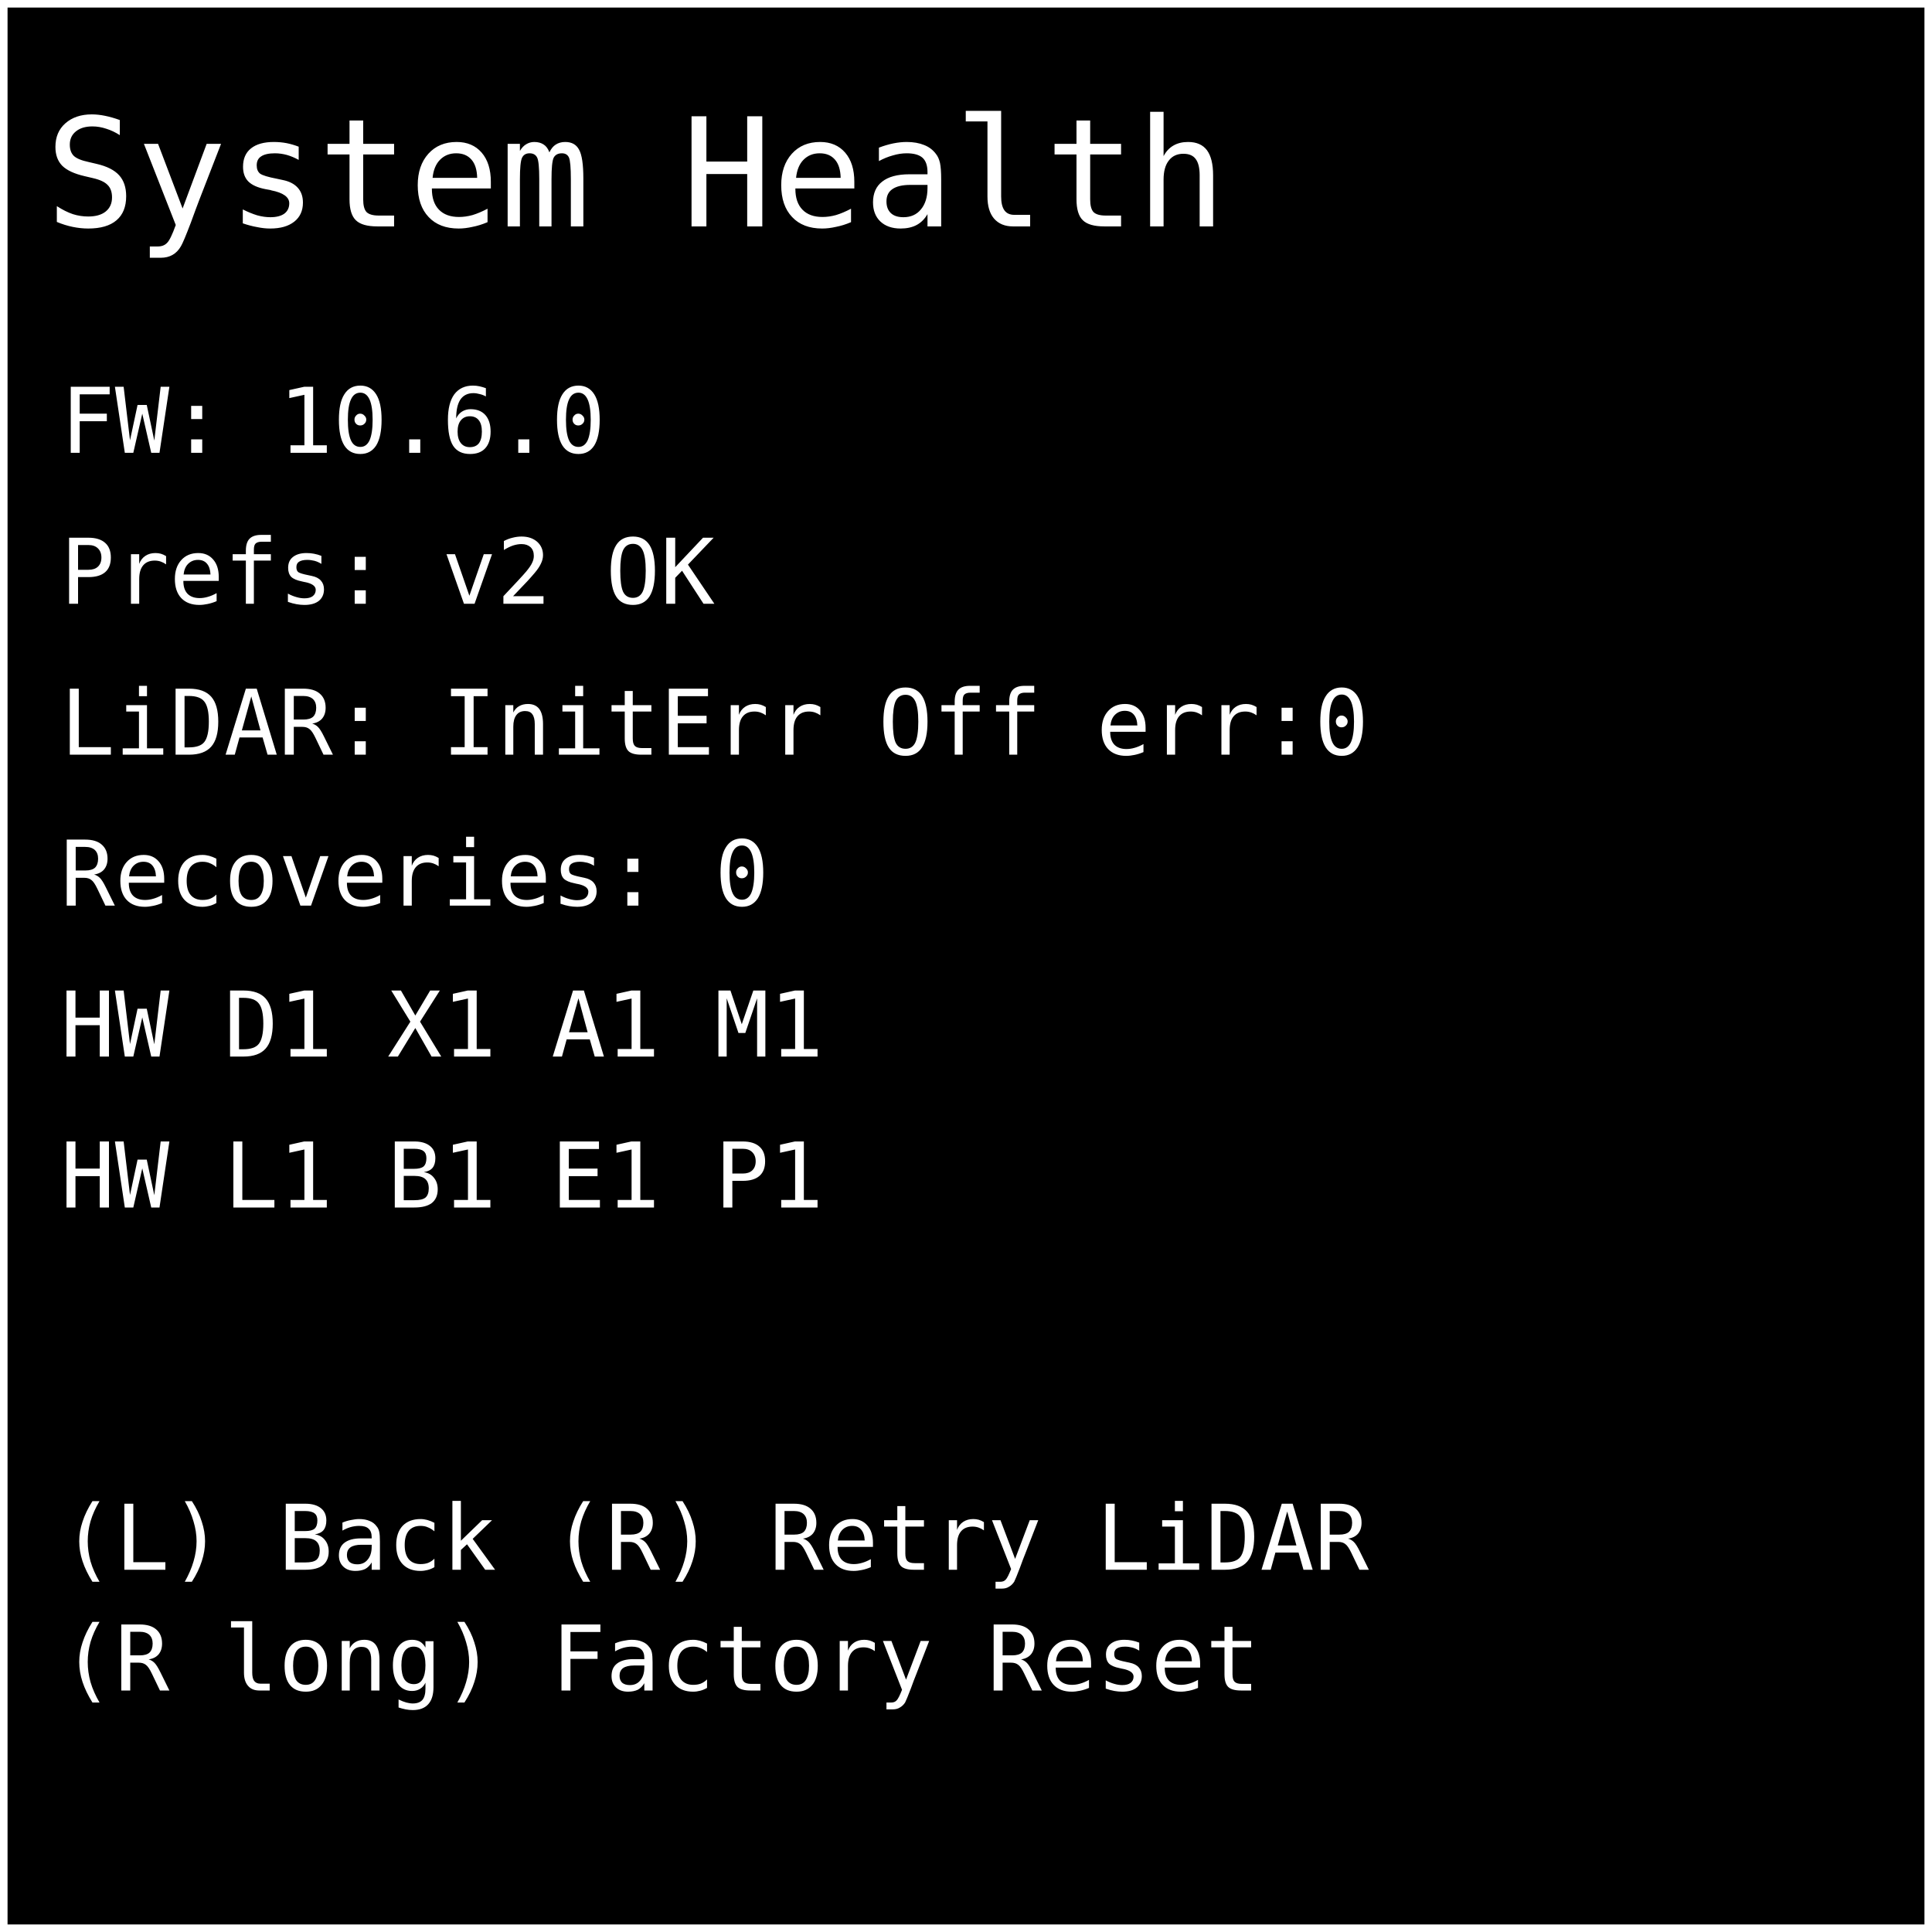
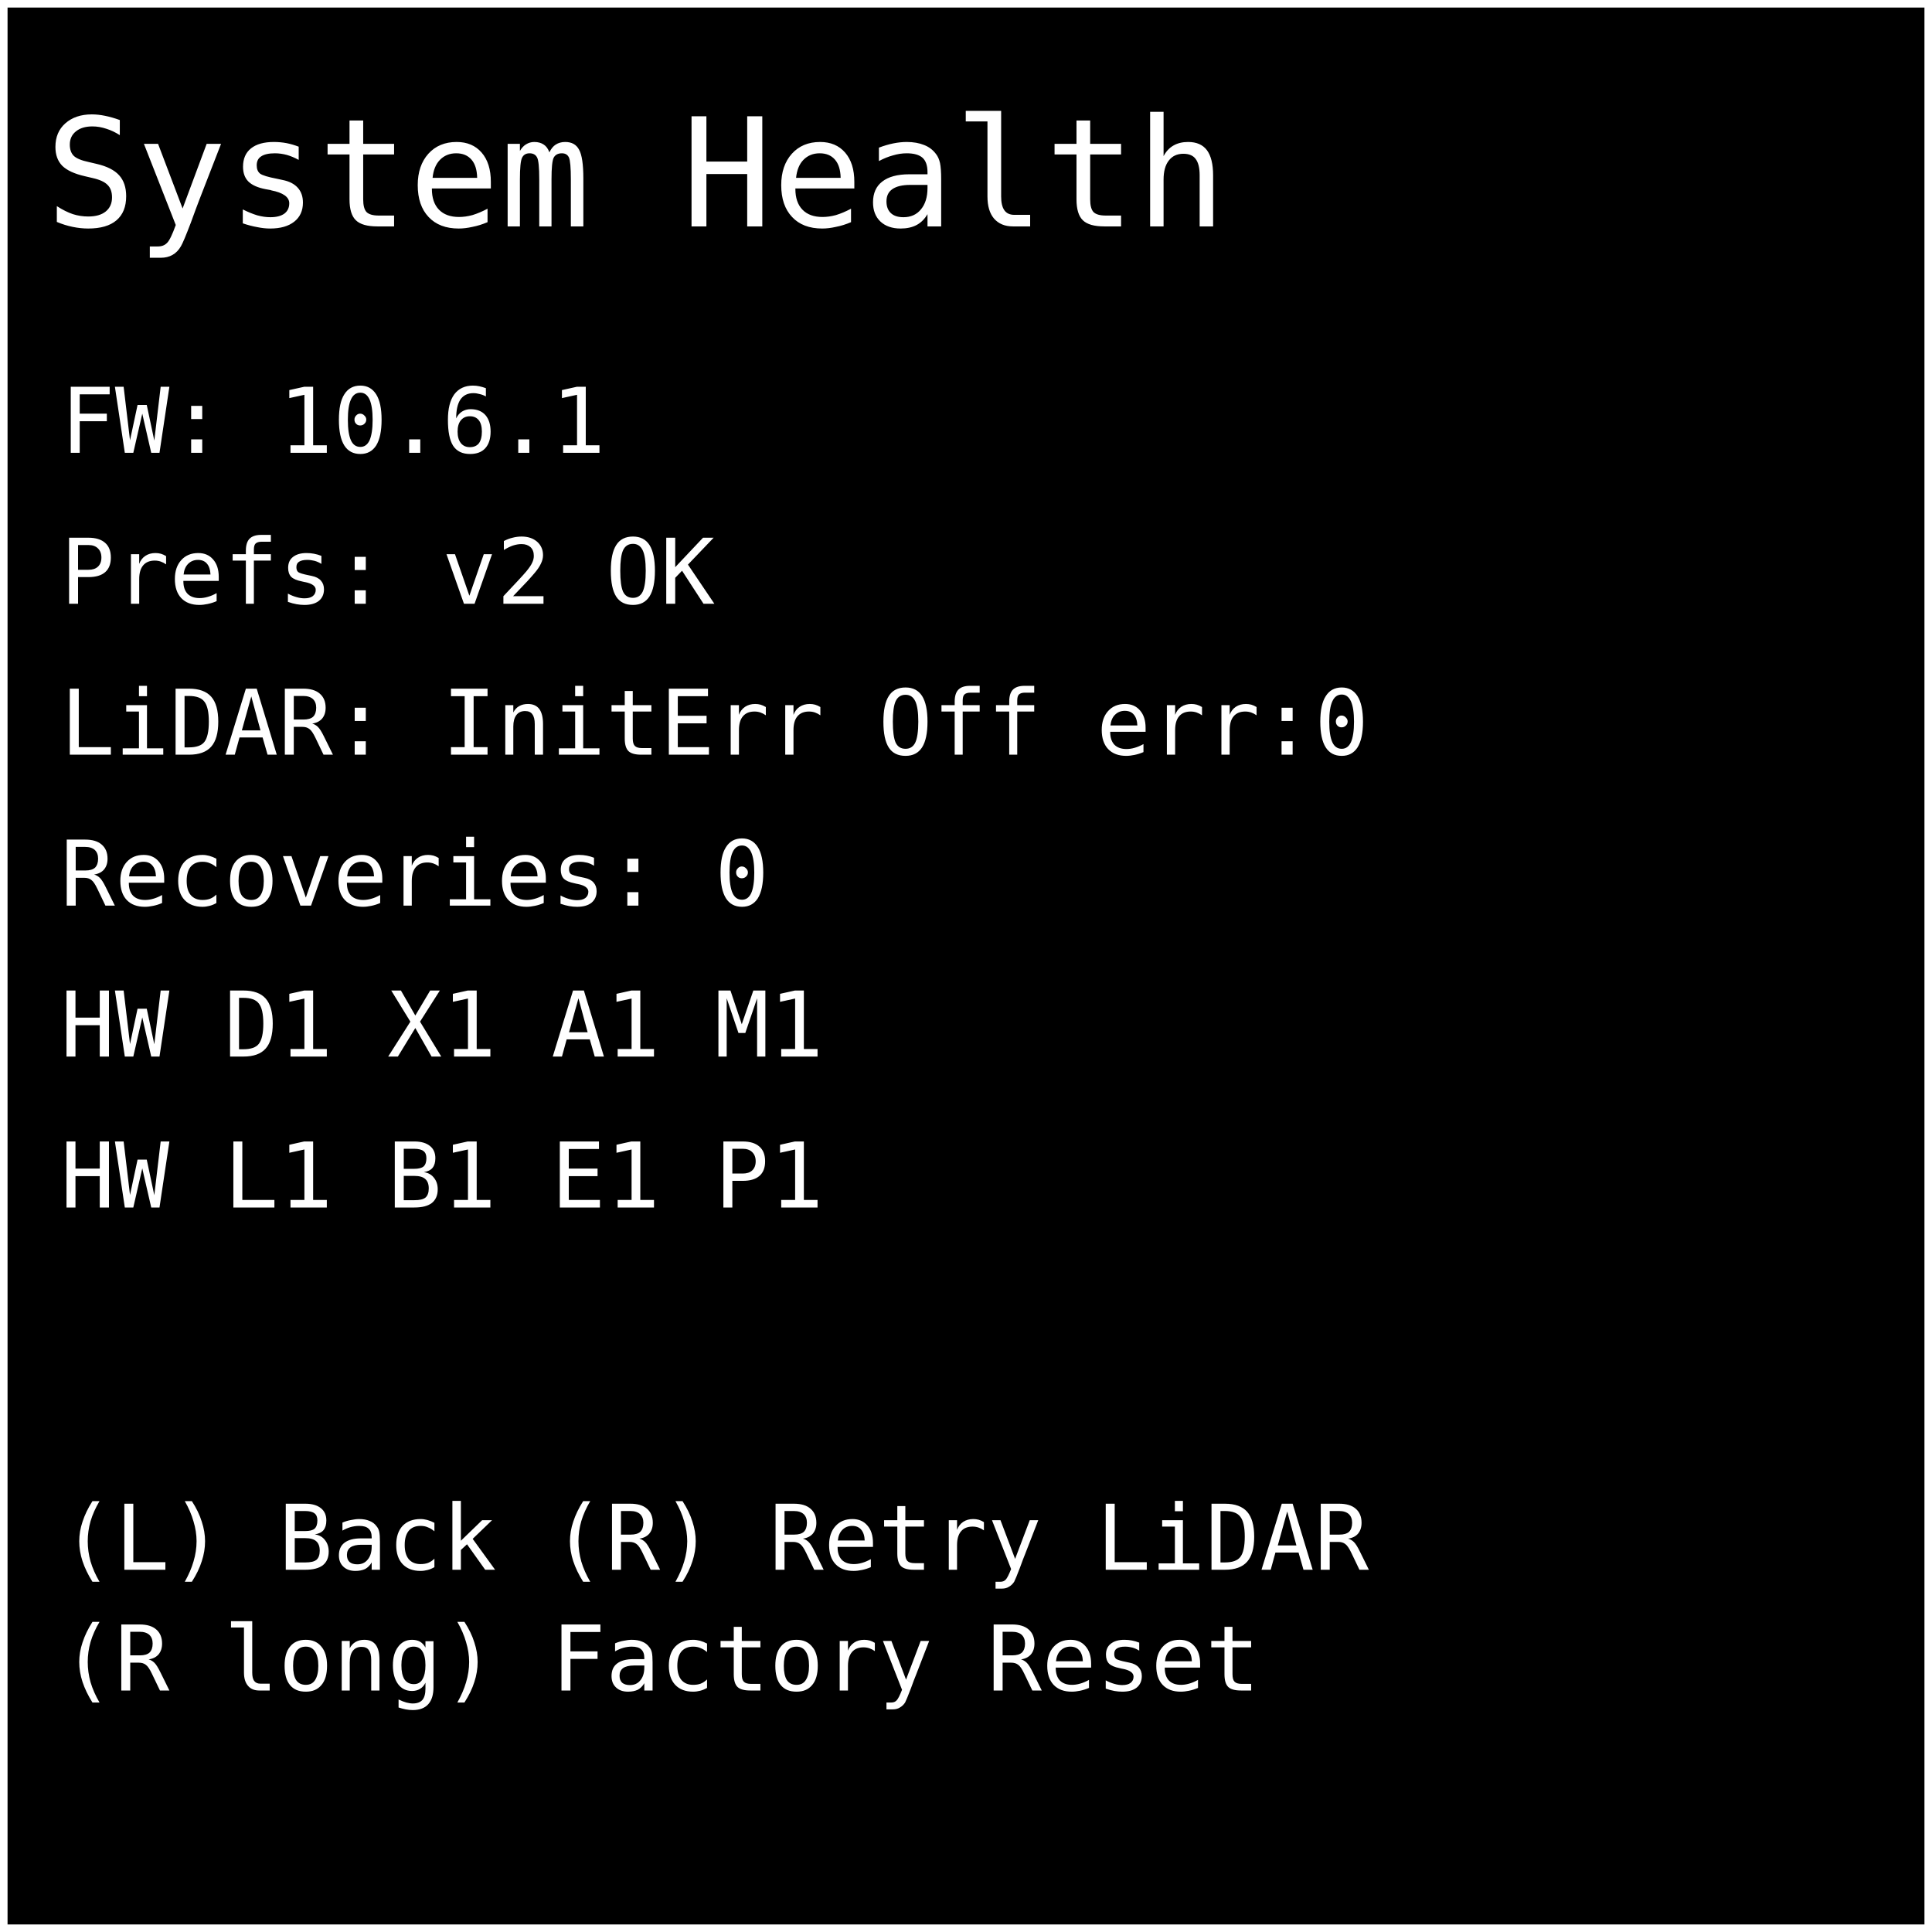
<svg xmlns="http://www.w3.org/2000/svg" width="512" height="512" viewBox="0 0 128 128">
  <rect x="0" y="0" width="128" height="128" fill="#000000" stroke="#ffffff" stroke-width="1" />
  <text x="3" y="15" font-family="monospace" font-size="10" fill="#ffffff">System Health</text>
-   <text x="4" y="30" font-family="monospace" font-size="6" fill="#ffffff">FW: 10.6.0</text>
+   <text x="4" y="30" font-family="monospace" font-size="6" fill="#ffffff">FW: 10.6.1</text>
  <text x="4" y="40" font-family="monospace" font-size="6" fill="#ffffff">Prefs: v2 OK</text>
  <text x="4" y="50" font-family="monospace" font-size="6" fill="#ffffff">LiDAR: InitErr Off err:0</text>
  <text x="4" y="60" font-family="monospace" font-size="6" fill="#ffffff">Recoveries: 0</text>
  <text x="4" y="70" font-family="monospace" font-size="6" fill="#ffffff">HW D1 X1 A1 M1</text>
  <text x="4" y="80" font-family="monospace" font-size="6" fill="#ffffff">HW L1 B1 E1 P1</text>
  <text x="4" y="104" font-family="monospace" font-size="6" fill="#ffffff"> (L) Back  (R) Retry LiDAR</text>
  <text x="4" y="112" font-family="monospace" font-size="6" fill="#ffffff"> (R long) Factory Reset</text>
</svg>
